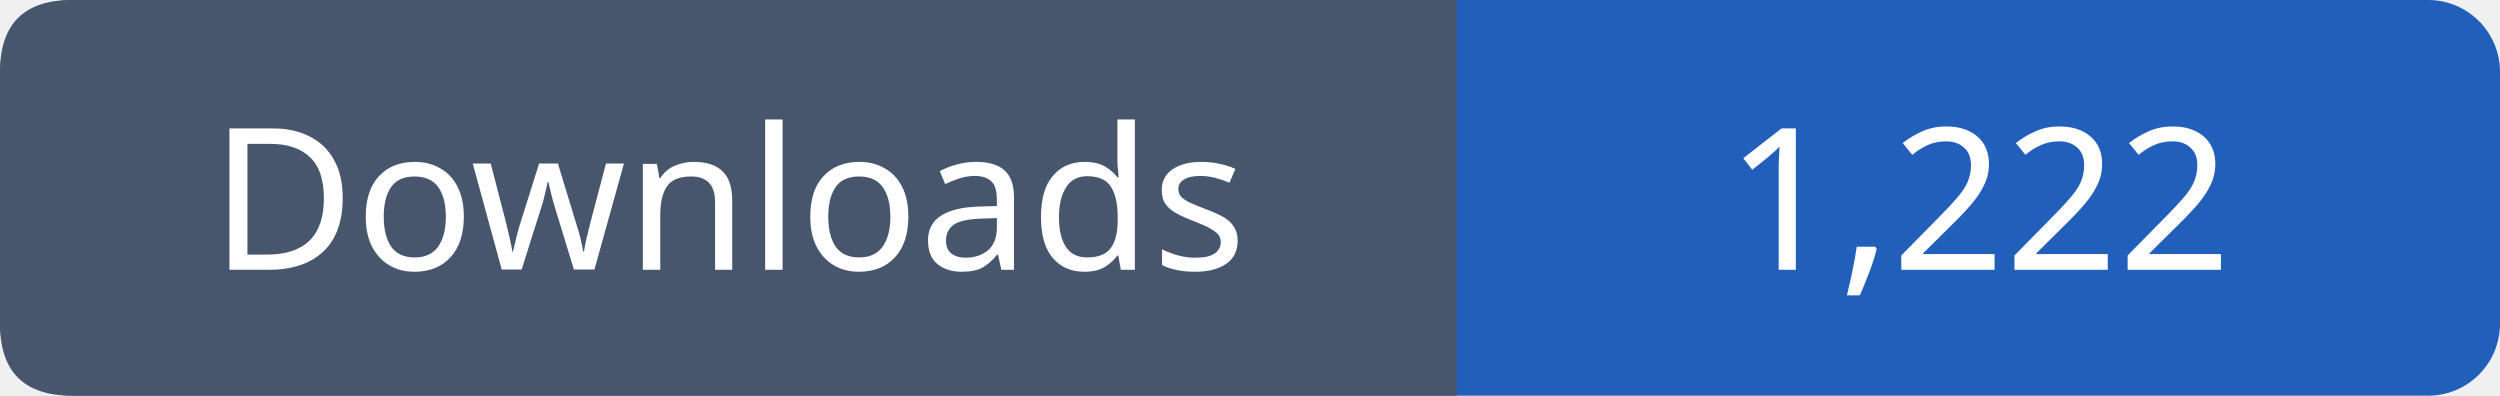
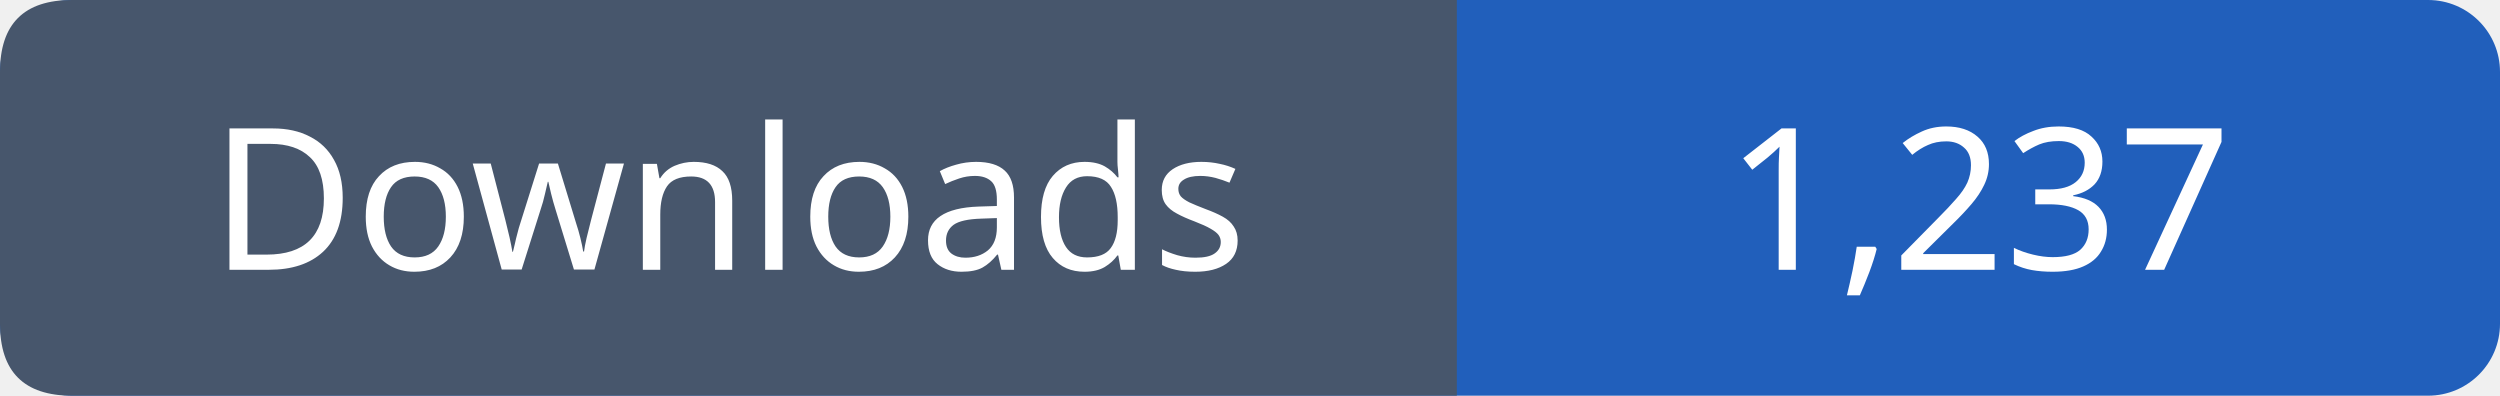
- <svg xmlns="http://www.w3.org/2000/svg" width="139" height="22" viewBox="0 0 139 22" role="img" aria-label="Downloads: 1,222">
+ <svg xmlns="http://www.w3.org/2000/svg" width="139" height="22" viewBox="0 0 139 22" role="img" aria-label="Downloads: 1,237">
  <rect width="139" height="22" rx="4" fill="#215fbb" />
  <path fill="#47566c" d="M4 0h77v22H4q-4 0-4-4V4q0-4 4-4" />
  <g font-family="Verdana,sans-serif" font-size="11" fill="white" text-anchor="middle">
    <text x="40.5" y="15">Downloads</text>
-     <text x="110.0" y="15">1,222</text>
+     <text x="110.0" y="15">1,237</text>
  </g>
</svg>
